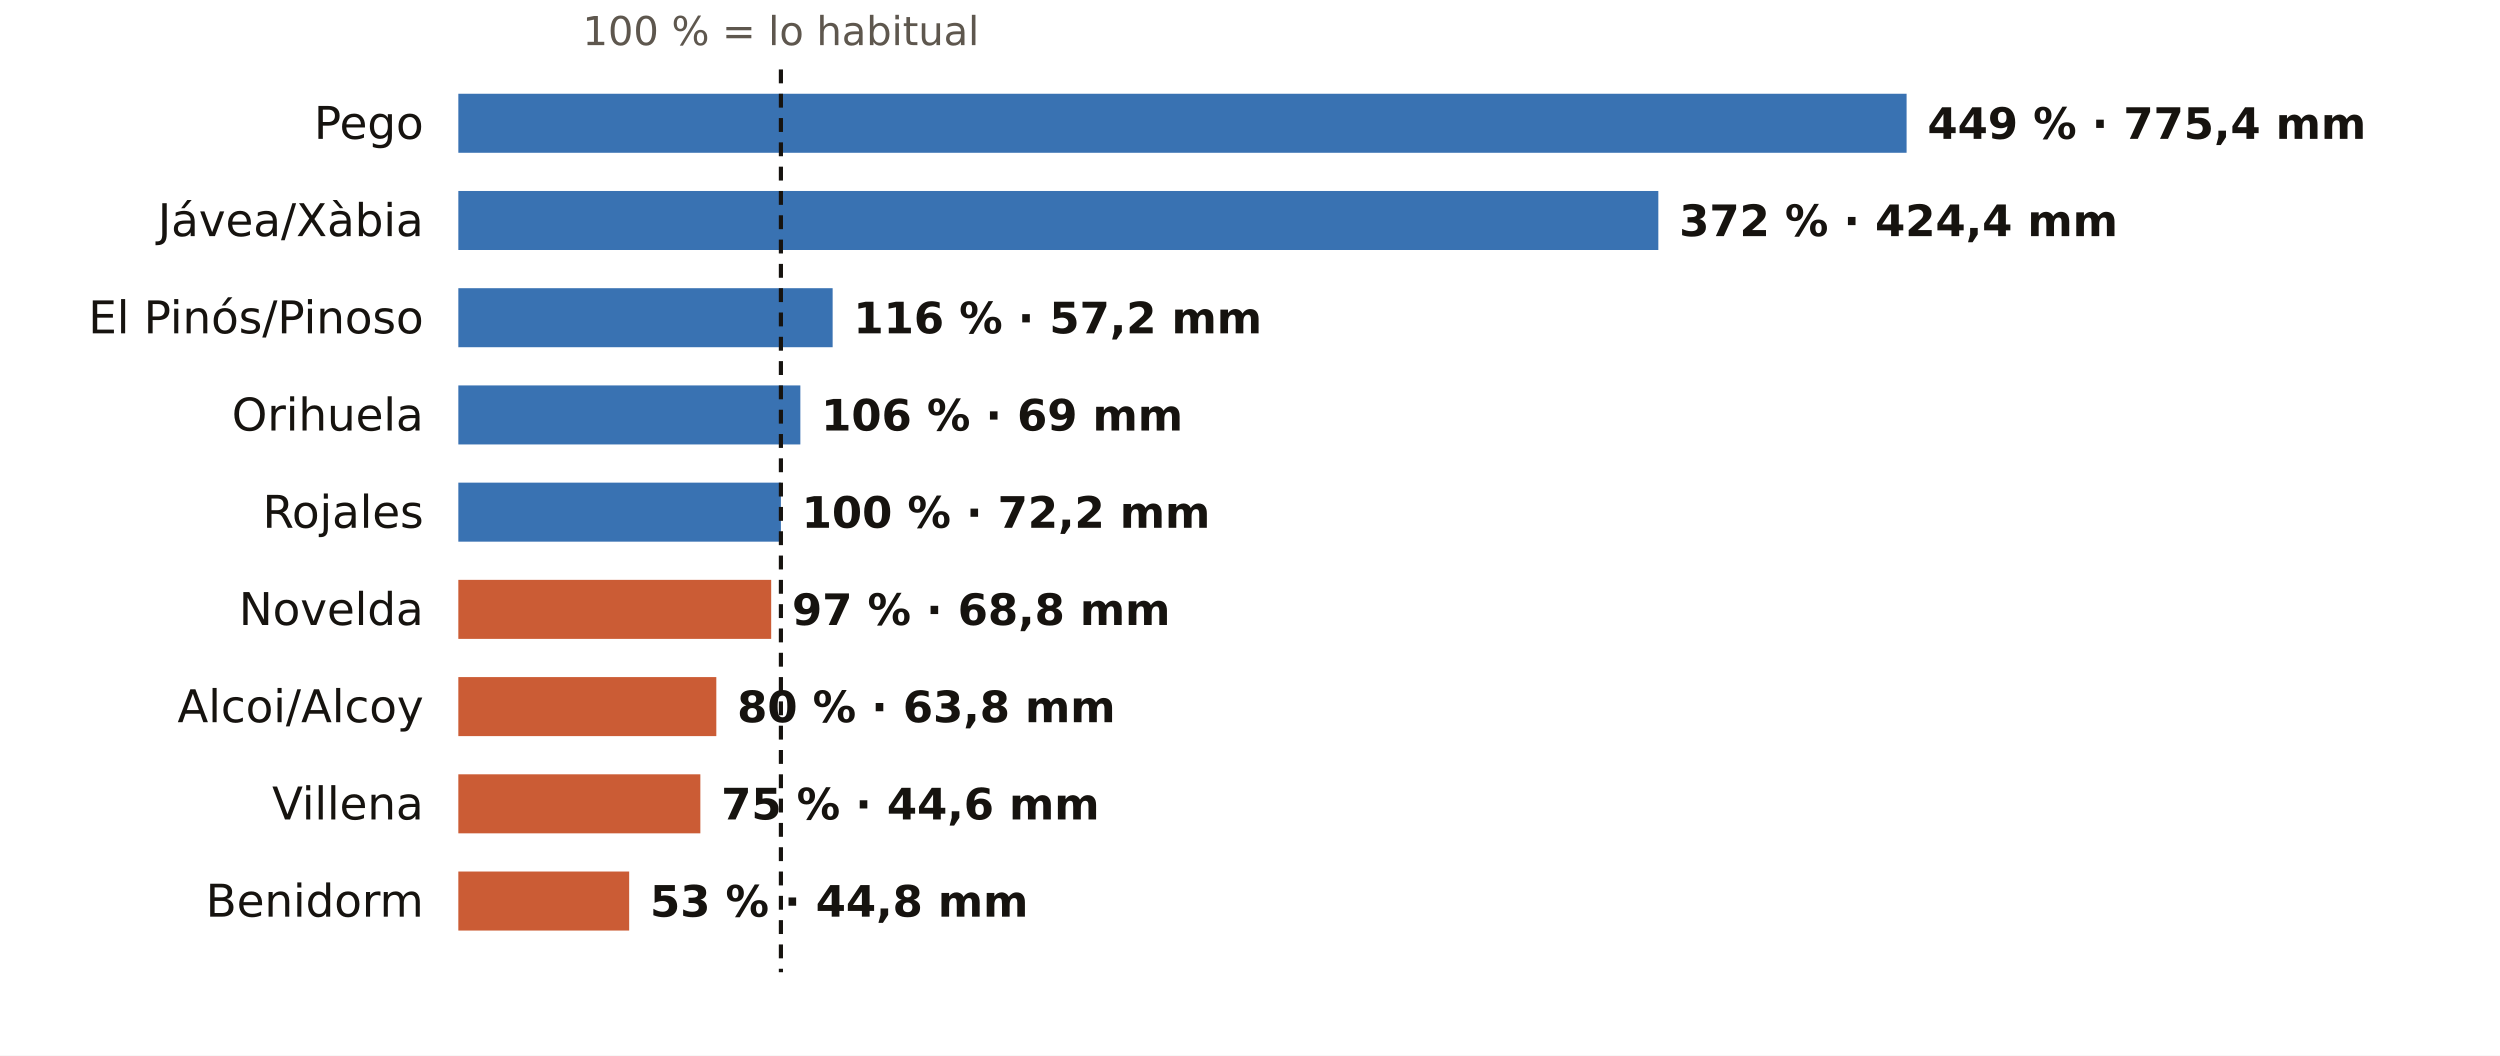
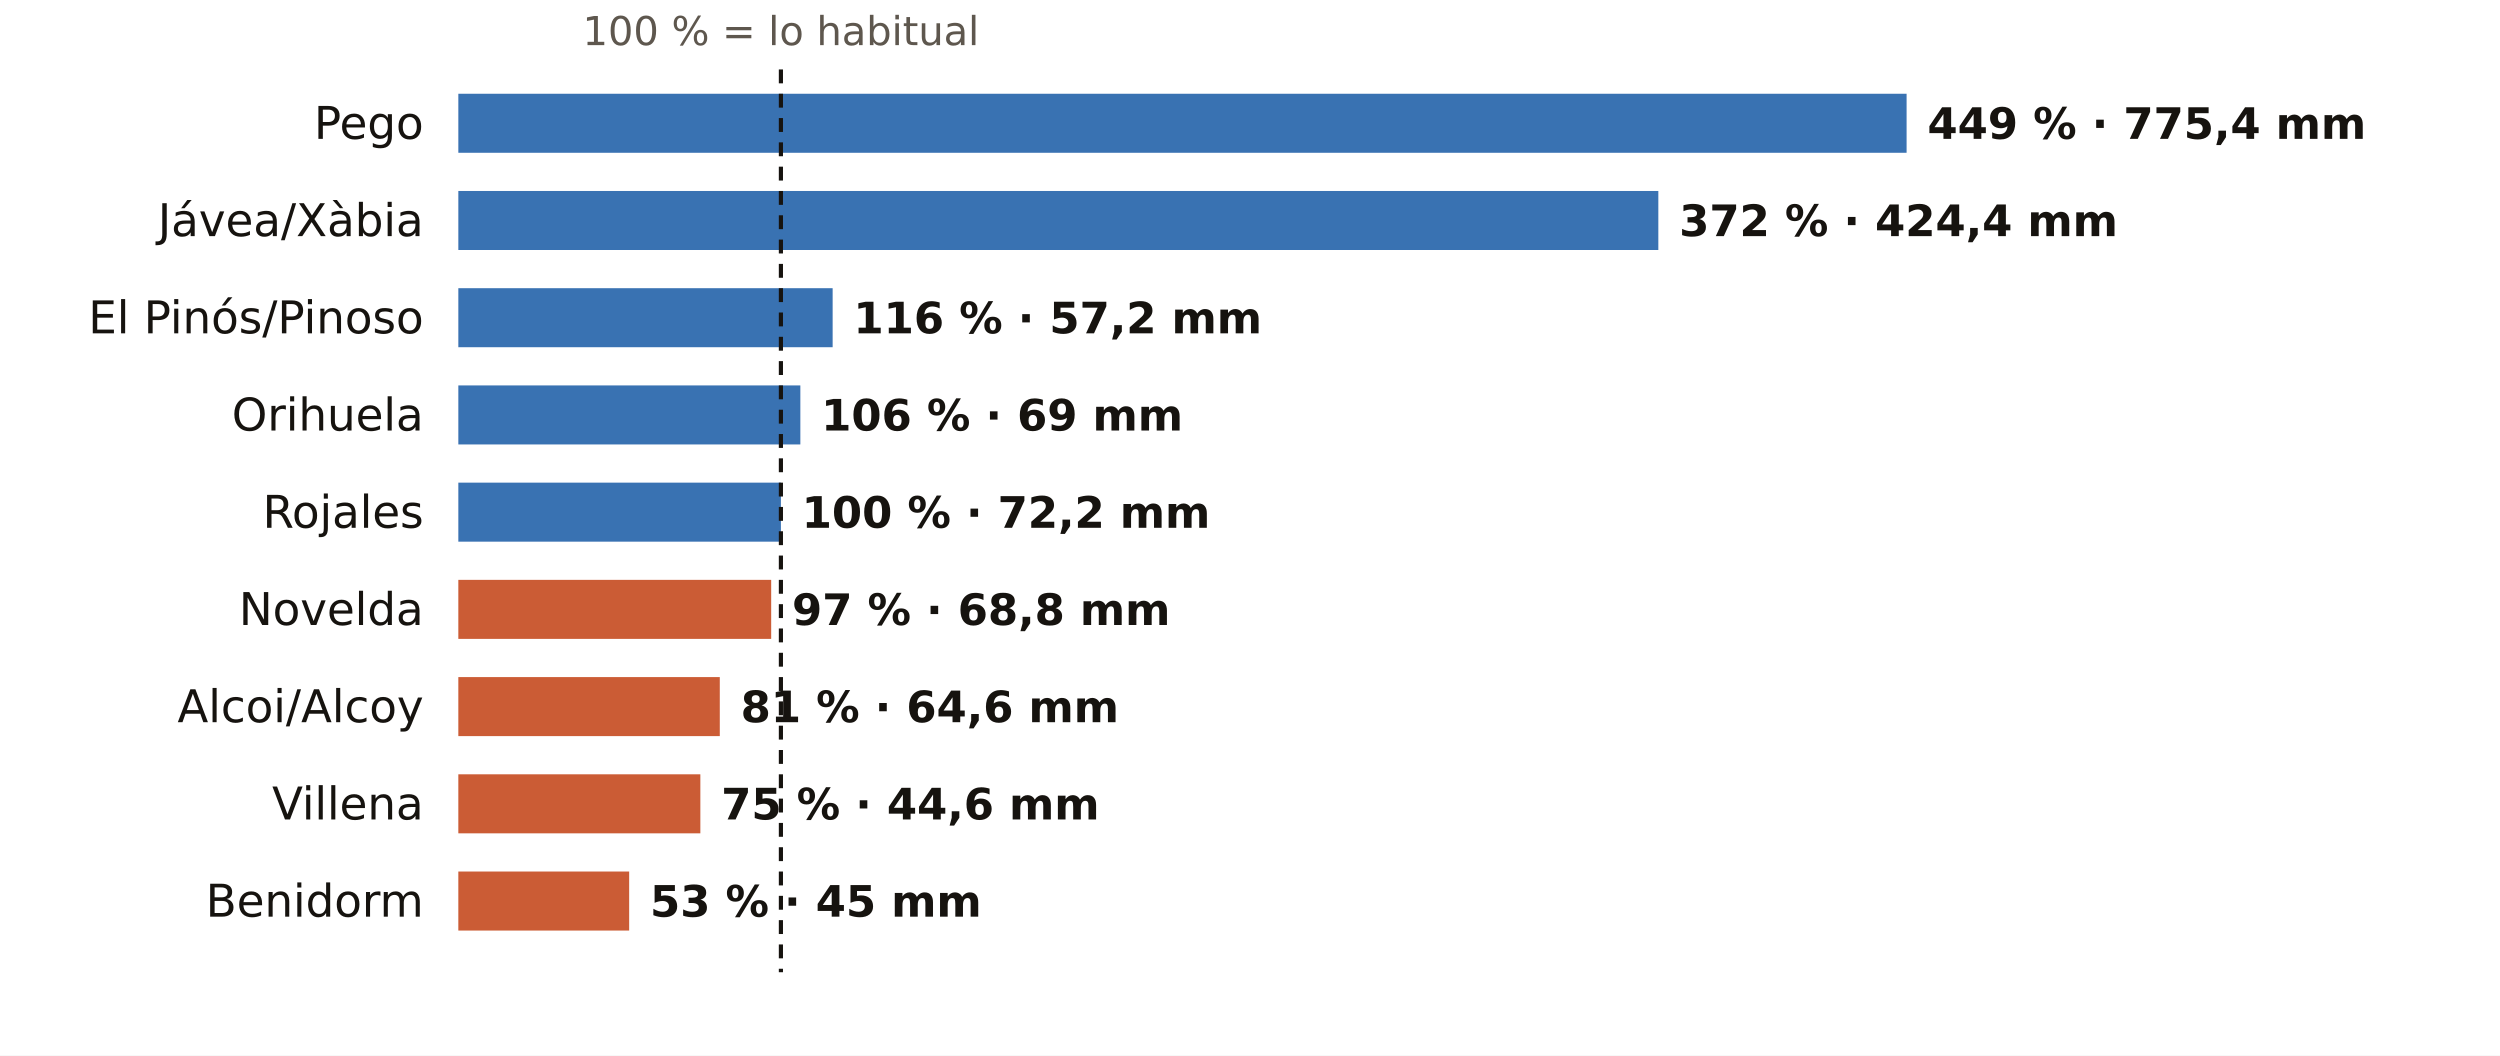
<svg xmlns="http://www.w3.org/2000/svg" viewBox="0 0 720 304" width="720" height="304" role="img" aria-label="El otoño en los pluviómetros de AEMET de Alicante: % de lo habitual">
  <rect width="720" height="304" fill="#FFFFFF" />
  <text x="224.9" y="13.0" font-size="11.5" fill="#5E574E" text-anchor="middle" font-weight="400" font-family="Public Sans, DejaVu Sans, Arial, sans-serif">100 % = lo habitual</text>
  <text x="122.0" y="40.0" font-size="13" fill="#16130F" text-anchor="end" font-weight="500" font-family="Public Sans, DejaVu Sans, Arial, sans-serif">Pego</text>
  <rect x="132" y="27" width="417.1" height="17" fill="#1F5FA8" opacity="0.88" />
  <text x="555.1" y="40.0" font-size="12.5" fill="#16130F" text-anchor="start" font-weight="600" font-family="Public Sans, DejaVu Sans, Arial, sans-serif">449 % · 775,4 mm</text>
  <text x="122.0" y="68.0" font-size="13" fill="#16130F" text-anchor="end" font-weight="500" font-family="Public Sans, DejaVu Sans, Arial, sans-serif">Jávea/Xàbia</text>
  <rect x="132" y="55" width="345.6" height="17" fill="#1F5FA8" opacity="0.88" />
  <text x="483.6" y="68.0" font-size="12.5" fill="#16130F" text-anchor="start" font-weight="600" font-family="Public Sans, DejaVu Sans, Arial, sans-serif">372 % · 424,4 mm</text>
  <text x="122.0" y="96.0" font-size="13" fill="#16130F" text-anchor="end" font-weight="500" font-family="Public Sans, DejaVu Sans, Arial, sans-serif">El Pinós/Pinoso</text>
  <rect x="132" y="83" width="107.8" height="17" fill="#1F5FA8" opacity="0.88" />
  <text x="245.8" y="96.0" font-size="12.5" fill="#16130F" text-anchor="start" font-weight="600" font-family="Public Sans, DejaVu Sans, Arial, sans-serif">116 % · 57,2 mm</text>
  <text x="122.0" y="124.0" font-size="13" fill="#16130F" text-anchor="end" font-weight="500" font-family="Public Sans, DejaVu Sans, Arial, sans-serif">Orihuela</text>
  <rect x="132" y="111" width="98.5" height="17" fill="#1F5FA8" opacity="0.88" />
  <text x="236.5" y="124.0" font-size="12.5" fill="#16130F" text-anchor="start" font-weight="600" font-family="Public Sans, DejaVu Sans, Arial, sans-serif">106 % · 69 mm</text>
  <text x="122.0" y="152.0" font-size="13" fill="#16130F" text-anchor="end" font-weight="500" font-family="Public Sans, DejaVu Sans, Arial, sans-serif">Rojales</text>
  <rect x="132" y="139" width="92.9" height="17" fill="#1F5FA8" opacity="0.88" />
  <text x="230.9" y="152.0" font-size="12.5" fill="#16130F" text-anchor="start" font-weight="600" font-family="Public Sans, DejaVu Sans, Arial, sans-serif">100 % · 72,2 mm</text>
  <text x="122.0" y="180.0" font-size="13" fill="#16130F" text-anchor="end" font-weight="500" font-family="Public Sans, DejaVu Sans, Arial, sans-serif">Novelda</text>
  <rect x="132" y="167" width="90.1" height="17" fill="#C4461A" opacity="0.88" />
  <text x="228.1" y="180.0" font-size="12.5" fill="#16130F" text-anchor="start" font-weight="600" font-family="Public Sans, DejaVu Sans, Arial, sans-serif">97 % · 68,8 mm</text>
  <text x="122.0" y="208.0" font-size="13" fill="#16130F" text-anchor="end" font-weight="500" font-family="Public Sans, DejaVu Sans, Arial, sans-serif">Alcoi/Alcoy</text>
-   <rect x="132" y="195" width="74.3" height="17" fill="#C4461A" opacity="0.88" />
-   <text x="212.3" y="208.0" font-size="12.5" fill="#16130F" text-anchor="start" font-weight="600" font-family="Public Sans, DejaVu Sans, Arial, sans-serif">80 % · 63,8 mm</text>
+   <rect x="132" y="195" width="75.3" height="17" fill="#C4461A" opacity="0.88" />
+   <text x="213.3" y="208.0" font-size="12.5" fill="#16130F" text-anchor="start" font-weight="600" font-family="Public Sans, DejaVu Sans, Arial, sans-serif">81 % · 64,6 mm</text>
  <text x="122.0" y="236.0" font-size="13" fill="#16130F" text-anchor="end" font-weight="500" font-family="Public Sans, DejaVu Sans, Arial, sans-serif">Villena</text>
  <rect x="132" y="223" width="69.7" height="17" fill="#C4461A" opacity="0.88" />
  <text x="207.7" y="236.0" font-size="12.5" fill="#16130F" text-anchor="start" font-weight="600" font-family="Public Sans, DejaVu Sans, Arial, sans-serif">75 % · 44,6 mm</text>
  <text x="122.0" y="264.0" font-size="13" fill="#16130F" text-anchor="end" font-weight="500" font-family="Public Sans, DejaVu Sans, Arial, sans-serif">Benidorm</text>
  <rect x="132" y="251" width="49.2" height="17" fill="#C4461A" opacity="0.88" />
-   <text x="187.2" y="264.0" font-size="12.5" fill="#16130F" text-anchor="start" font-weight="600" font-family="Public Sans, DejaVu Sans, Arial, sans-serif">53 % · 44,8 mm</text>
+   <text x="187.2" y="264.0" font-size="12.5" fill="#16130F" text-anchor="start" font-weight="600" font-family="Public Sans, DejaVu Sans, Arial, sans-serif">53 % · 45 mm</text>
  <line x1="224.9" x2="224.9" y1="20" y2="280" stroke="#16130F" stroke-width="1.2" stroke-dasharray="4 3" />
</svg>
